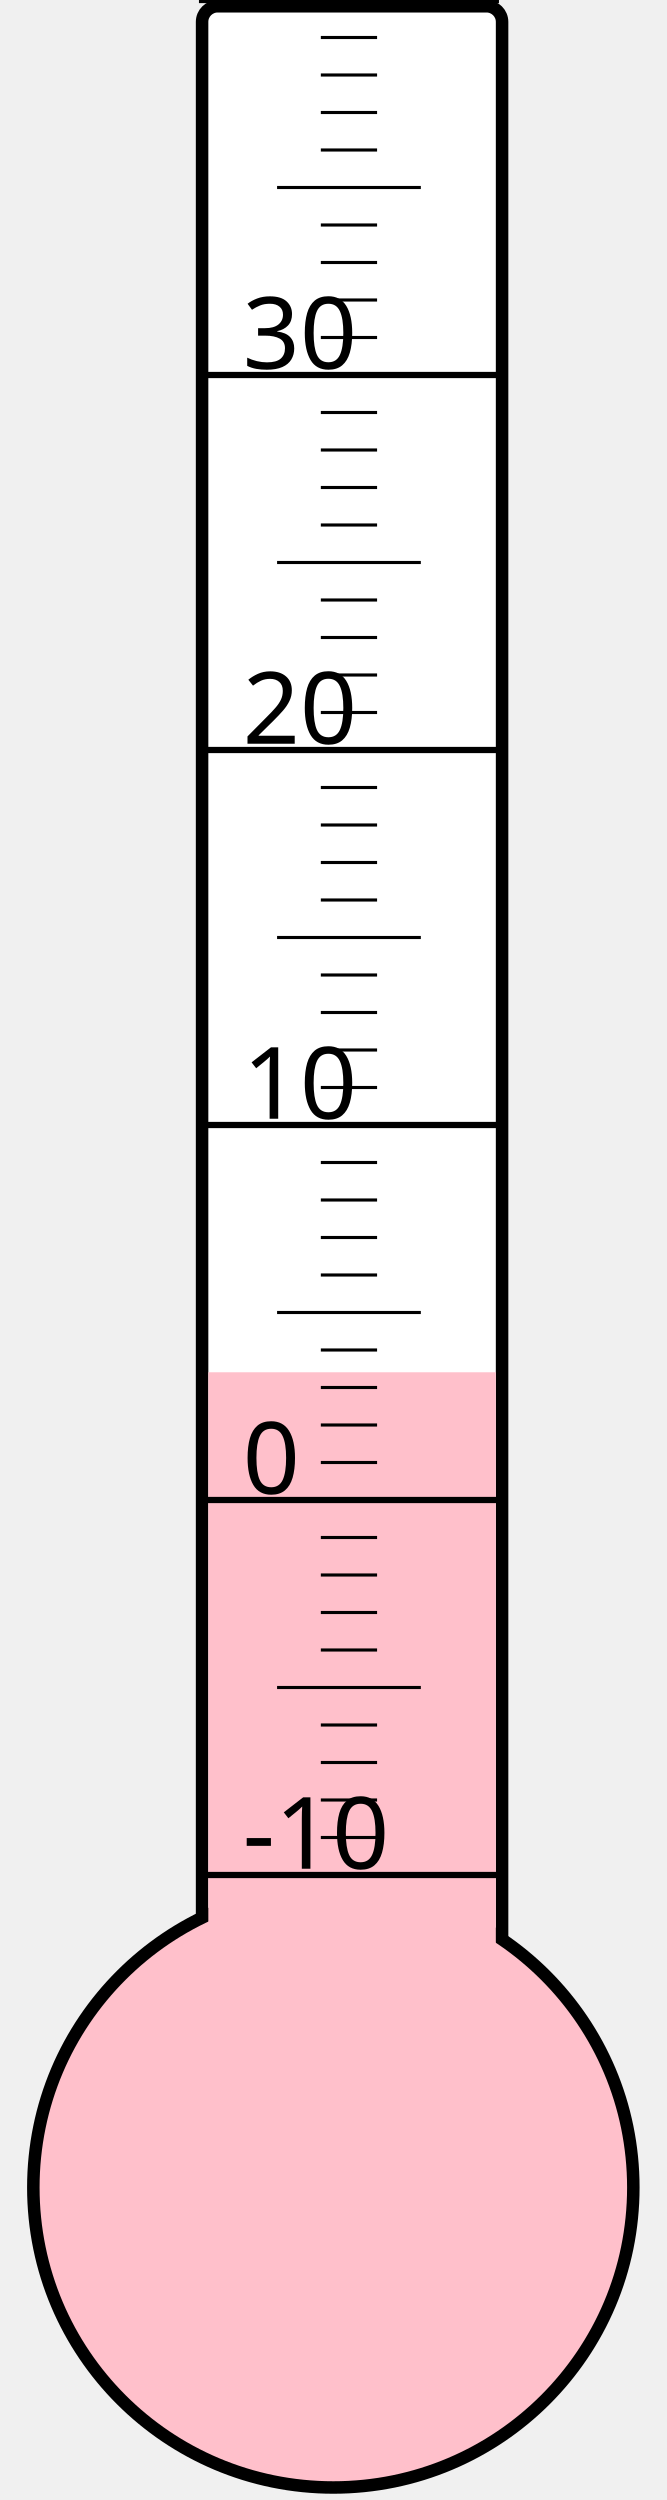
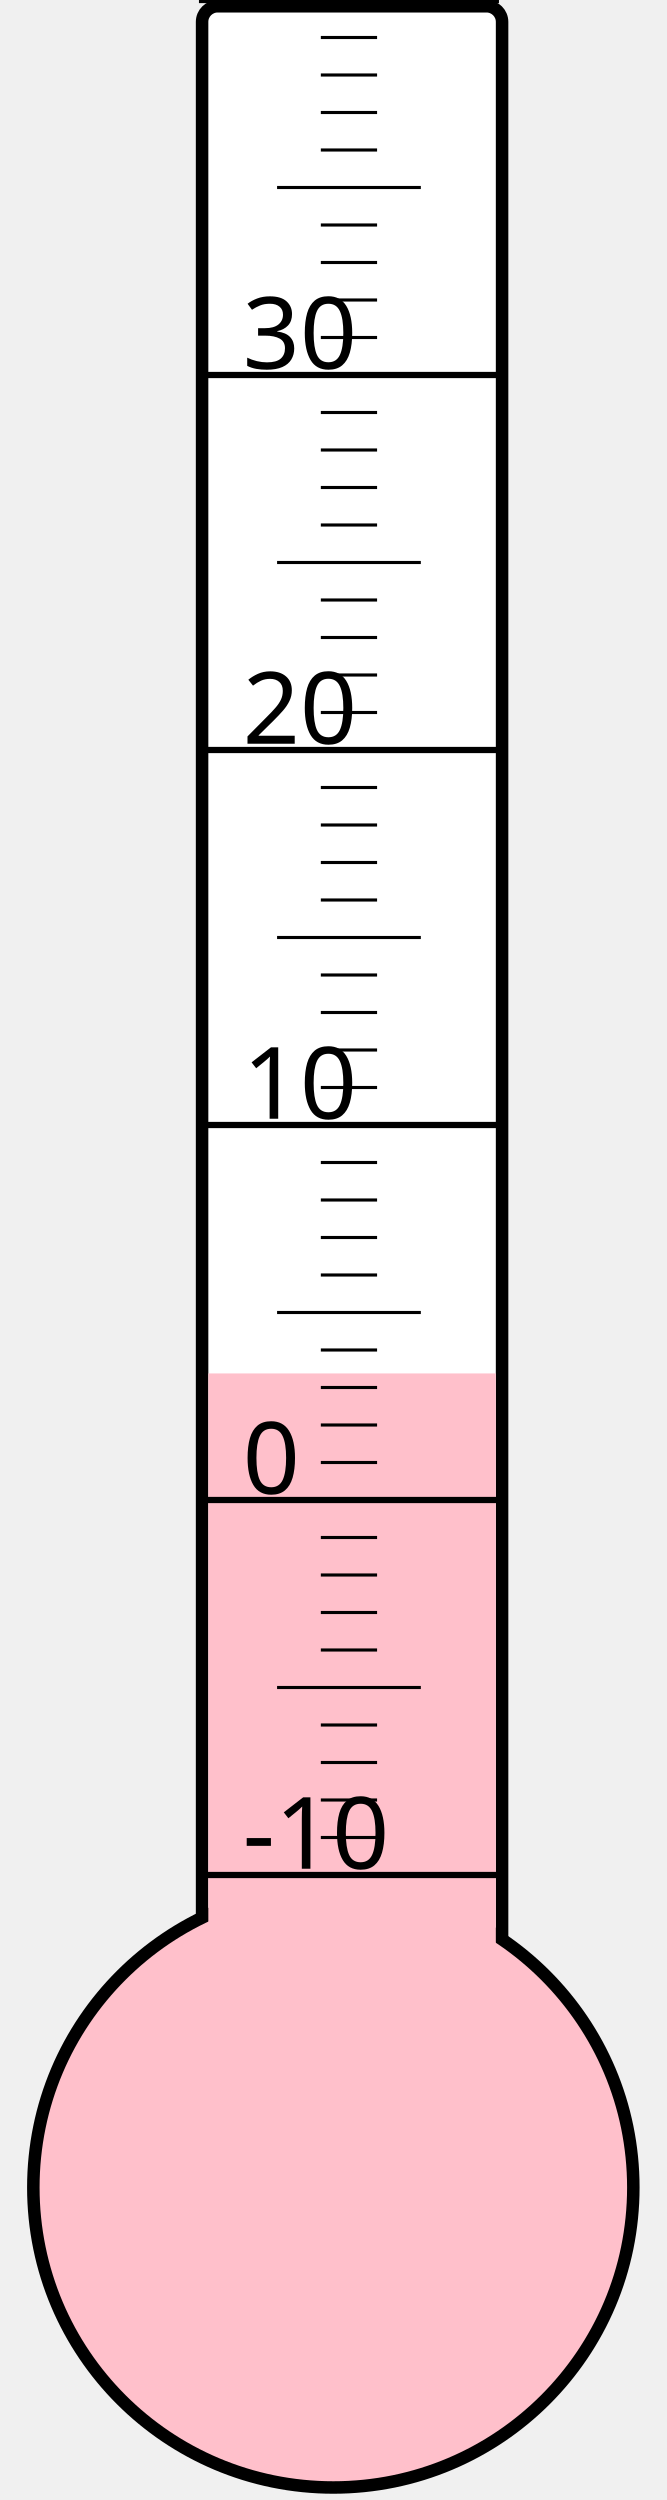
<svg xmlns="http://www.w3.org/2000/svg" width="40px" height="150px" viewBox="0 0 200 800">
  <rect width="200" height="800" x="0" y="0" style="fill: #ffffeb; fill-opacity: 0;" />
  <rect width="96" height="680" x="58" y="2" rx="5" ry="5" style="fill: white; fill-opacity: 1; stroke: black; stroke-width: 4;" />
  <circle cx="100" cy="700" r="96" style="fill: pink; stroke: black; stroke-width: 4;" />
-   <rect width="92" height="260.875" x="60" y="439.125" style="fill: pink; fill-opacity: 1; stroke-width: 0;" />
+   <rect width="92" height="260.5" x="60" y="439.5" style="fill: pink; fill-opacity: 1; stroke-width: 0;" />
  <text x="71" y="598" style="font-family: sans-serif; font-size: 24pt;">-10</text>
  <text x="71" y="478" style="font-family: sans-serif; font-size: 24pt;">0</text>
  <text x="71" y="358" style="font-family: sans-serif; font-size: 24pt;">10</text>
  <text x="71" y="238" style="font-family: sans-serif; font-size: 24pt;">20</text>
  <text x="71" y="118" style="font-family: sans-serif; font-size: 24pt;">30</text>
  <g style="stroke: black;">
    <line x1="57" y1="600" x2="153" y2="600" style="stroke-width: 2;" />
    <line x1="96" y1="588" x2="114" y2="588" style="stroke-width: 1;" />
    <line x1="96" y1="576" x2="114" y2="576" style="stroke-width: 1;" />
    <line x1="96" y1="564" x2="114" y2="564" style="stroke-width: 1;" />
    <line x1="96" y1="552" x2="114" y2="552" style="stroke-width: 1;" />
    <line x1="82" y1="540" x2="128" y2="540" style="stroke-width: 1;" />
    <line x1="96" y1="528" x2="114" y2="528" style="stroke-width: 1;" />
    <line x1="96" y1="516" x2="114" y2="516" style="stroke-width: 1;" />
    <line x1="96" y1="504" x2="114" y2="504" style="stroke-width: 1;" />
    <line x1="96" y1="492" x2="114" y2="492" style="stroke-width: 1;" />
    <line x1="57" y1="480" x2="153" y2="480" style="stroke-width: 2;" />
    <line x1="96" y1="468" x2="114" y2="468" style="stroke-width: 1;" />
    <line x1="96" y1="456" x2="114" y2="456" style="stroke-width: 1;" />
    <line x1="96" y1="444" x2="114" y2="444" style="stroke-width: 1;" />
    <line x1="96" y1="432" x2="114" y2="432" style="stroke-width: 1;" />
    <line x1="82" y1="420" x2="128" y2="420" style="stroke-width: 1;" />
    <line x1="96" y1="408" x2="114" y2="408" style="stroke-width: 1;" />
    <line x1="96" y1="396" x2="114" y2="396" style="stroke-width: 1;" />
    <line x1="96" y1="384" x2="114" y2="384" style="stroke-width: 1;" />
    <line x1="96" y1="372" x2="114" y2="372" style="stroke-width: 1;" />
    <line x1="57" y1="360" x2="153" y2="360" style="stroke-width: 2;" />
    <line x1="96" y1="348" x2="114" y2="348" style="stroke-width: 1;" />
    <line x1="96" y1="336" x2="114" y2="336" style="stroke-width: 1;" />
    <line x1="96" y1="324" x2="114" y2="324" style="stroke-width: 1;" />
    <line x1="96" y1="312" x2="114" y2="312" style="stroke-width: 1;" />
    <line x1="82" y1="300" x2="128" y2="300" style="stroke-width: 1;" />
    <line x1="96" y1="288" x2="114" y2="288" style="stroke-width: 1;" />
    <line x1="96" y1="276" x2="114" y2="276" style="stroke-width: 1;" />
    <line x1="96" y1="264" x2="114" y2="264" style="stroke-width: 1;" />
    <line x1="96" y1="252" x2="114" y2="252" style="stroke-width: 1;" />
    <line x1="57" y1="240" x2="153" y2="240" style="stroke-width: 2;" />
    <line x1="96" y1="228" x2="114" y2="228" style="stroke-width: 1;" />
    <line x1="96" y1="216" x2="114" y2="216" style="stroke-width: 1;" />
    <line x1="96" y1="204" x2="114" y2="204" style="stroke-width: 1;" />
    <line x1="96" y1="192" x2="114" y2="192" style="stroke-width: 1;" />
    <line x1="82" y1="180" x2="128" y2="180" style="stroke-width: 1;" />
    <line x1="96" y1="168" x2="114" y2="168" style="stroke-width: 1;" />
    <line x1="96" y1="156" x2="114" y2="156" style="stroke-width: 1;" />
    <line x1="96" y1="144" x2="114" y2="144" style="stroke-width: 1;" />
    <line x1="96" y1="132" x2="114" y2="132" style="stroke-width: 1;" />
    <line x1="57" y1="120" x2="153" y2="120" style="stroke-width: 2;" />
    <line x1="96" y1="108" x2="114" y2="108" style="stroke-width: 1;" />
    <line x1="96" y1="96" x2="114" y2="96" style="stroke-width: 1;" />
    <line x1="96" y1="84" x2="114" y2="84" style="stroke-width: 1;" />
    <line x1="96" y1="72" x2="114" y2="72" style="stroke-width: 1;" />
    <line x1="82" y1="60" x2="128" y2="60" style="stroke-width: 1;" />
    <line x1="96" y1="48" x2="114" y2="48" style="stroke-width: 1;" />
    <line x1="96" y1="36" x2="114" y2="36" style="stroke-width: 1;" />
    <line x1="96" y1="24" x2="114" y2="24" style="stroke-width: 1;" />
    <line x1="96" y1="12" x2="114" y2="12" style="stroke-width: 1;" />
    <line x1="57" y1="0" x2="153" y2="0" style="stroke-width: 2;" />
  </g>
</svg>
